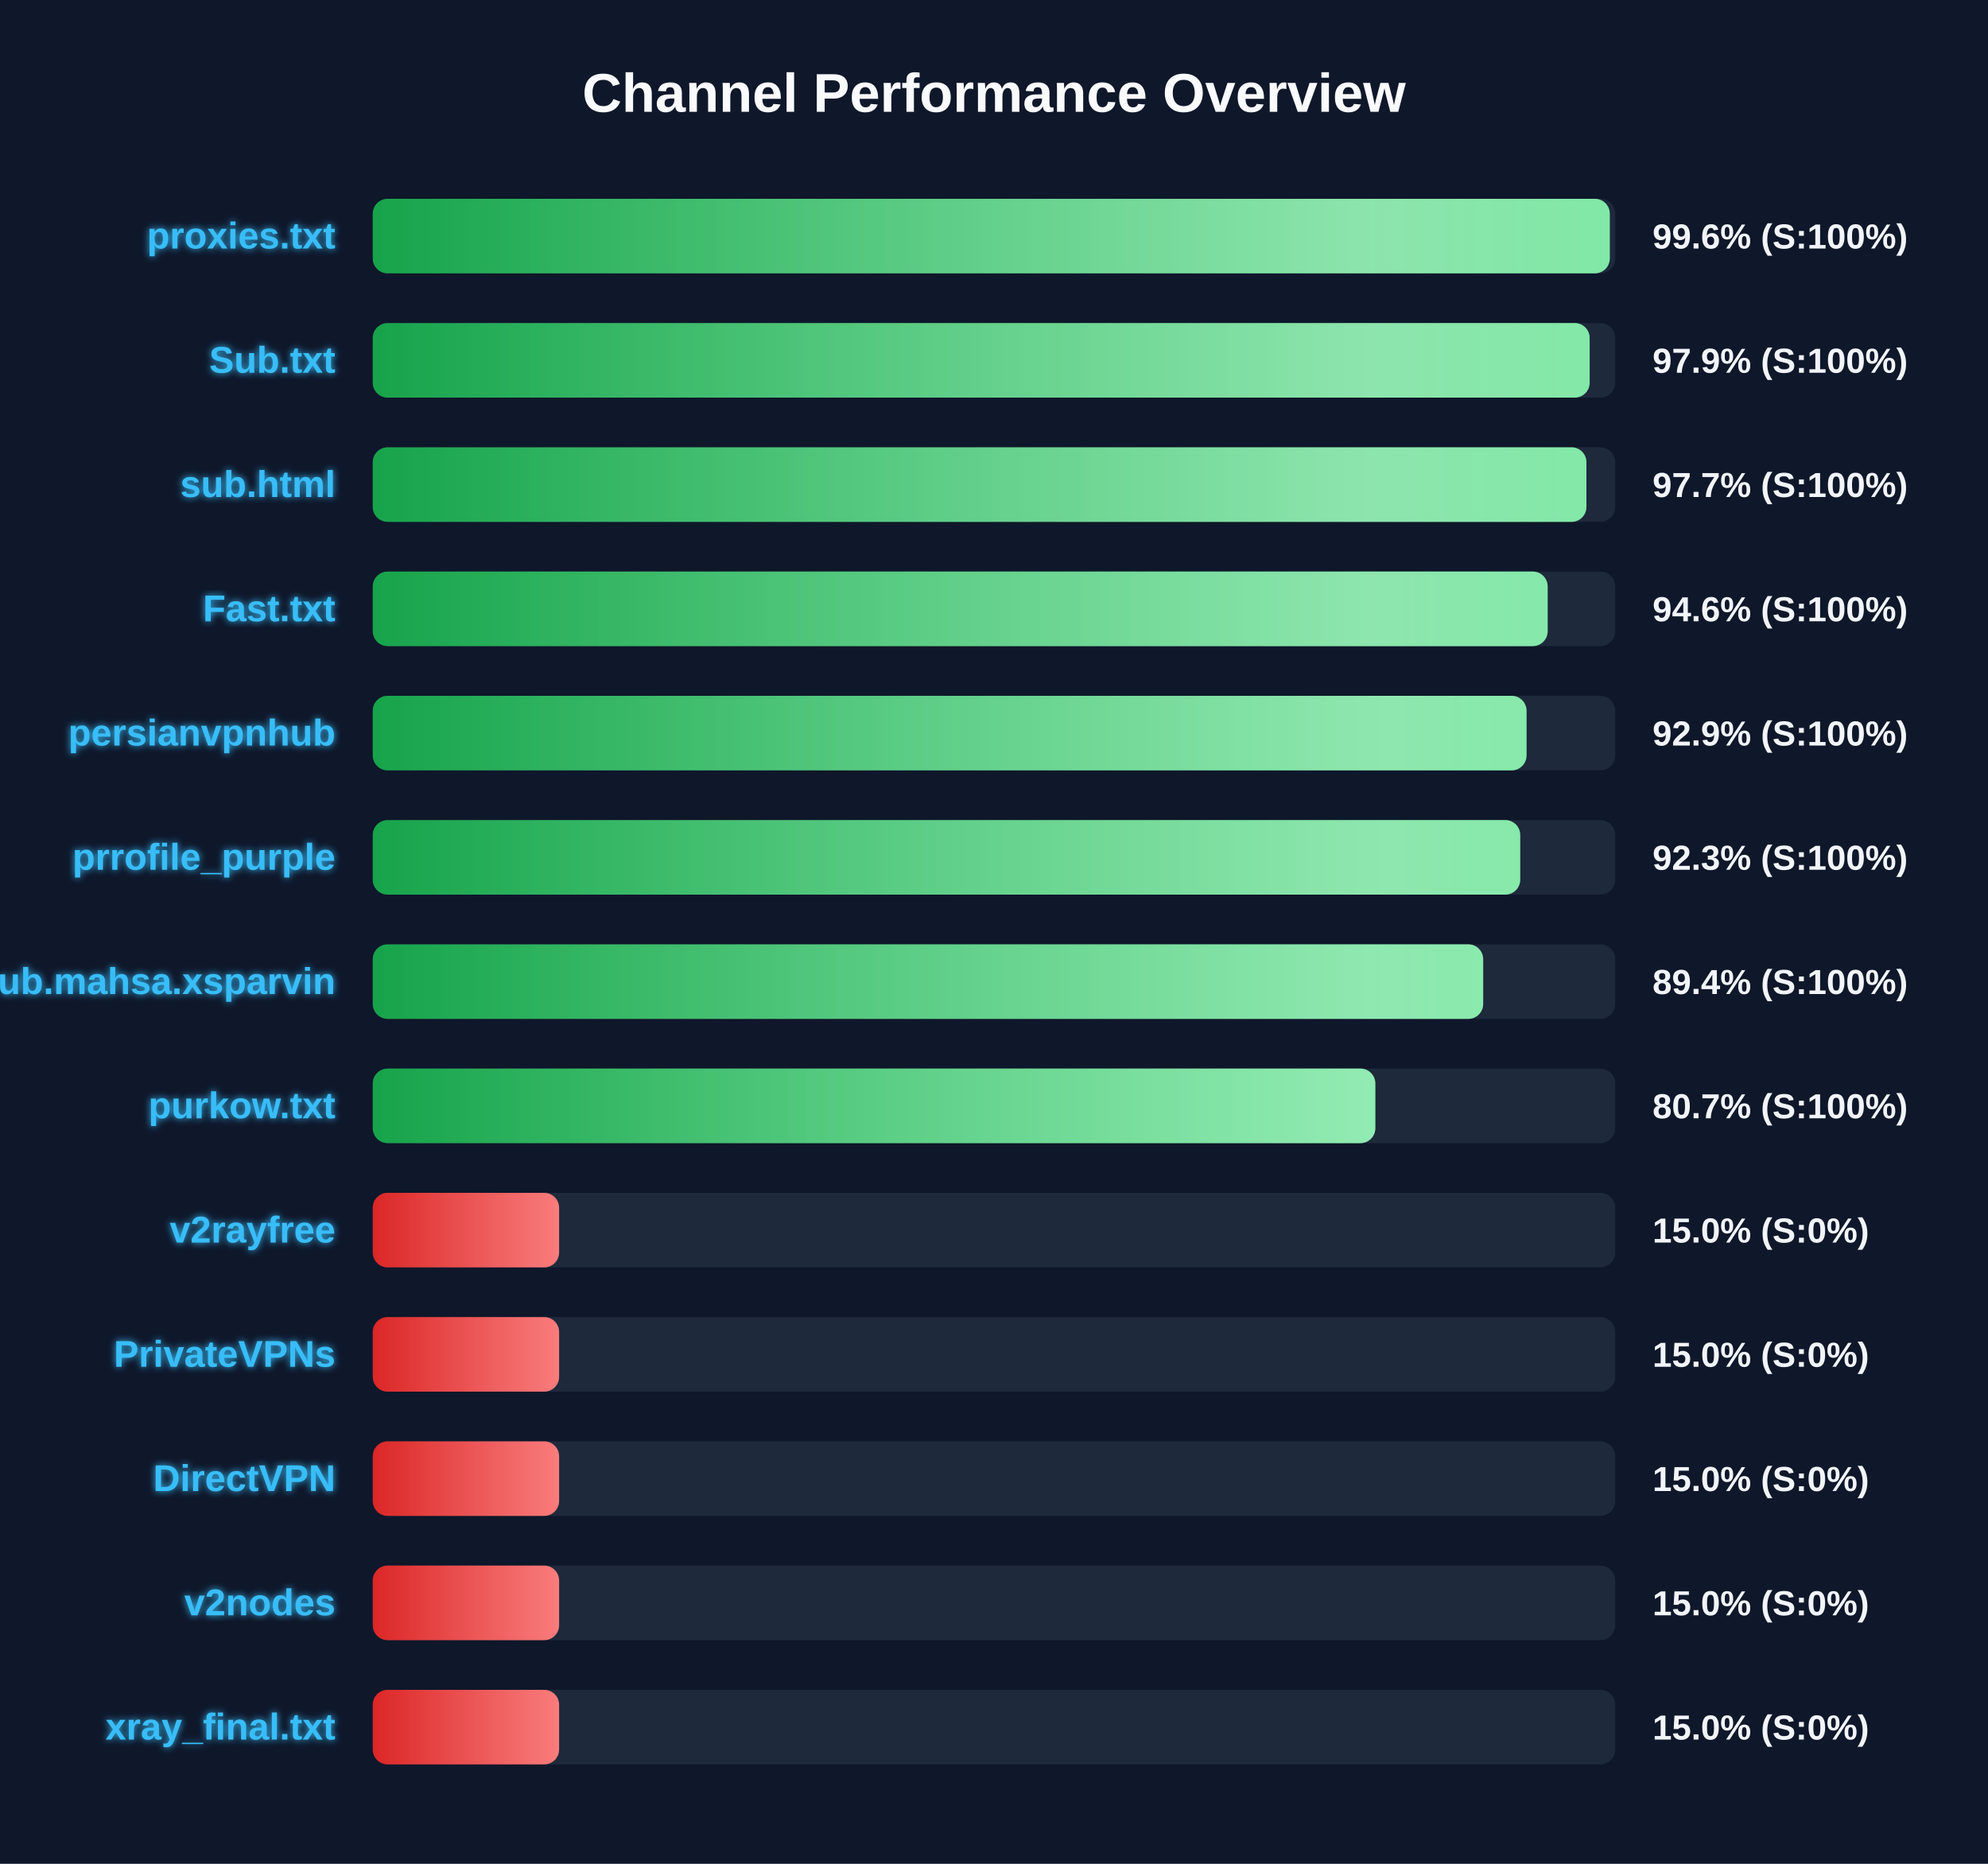
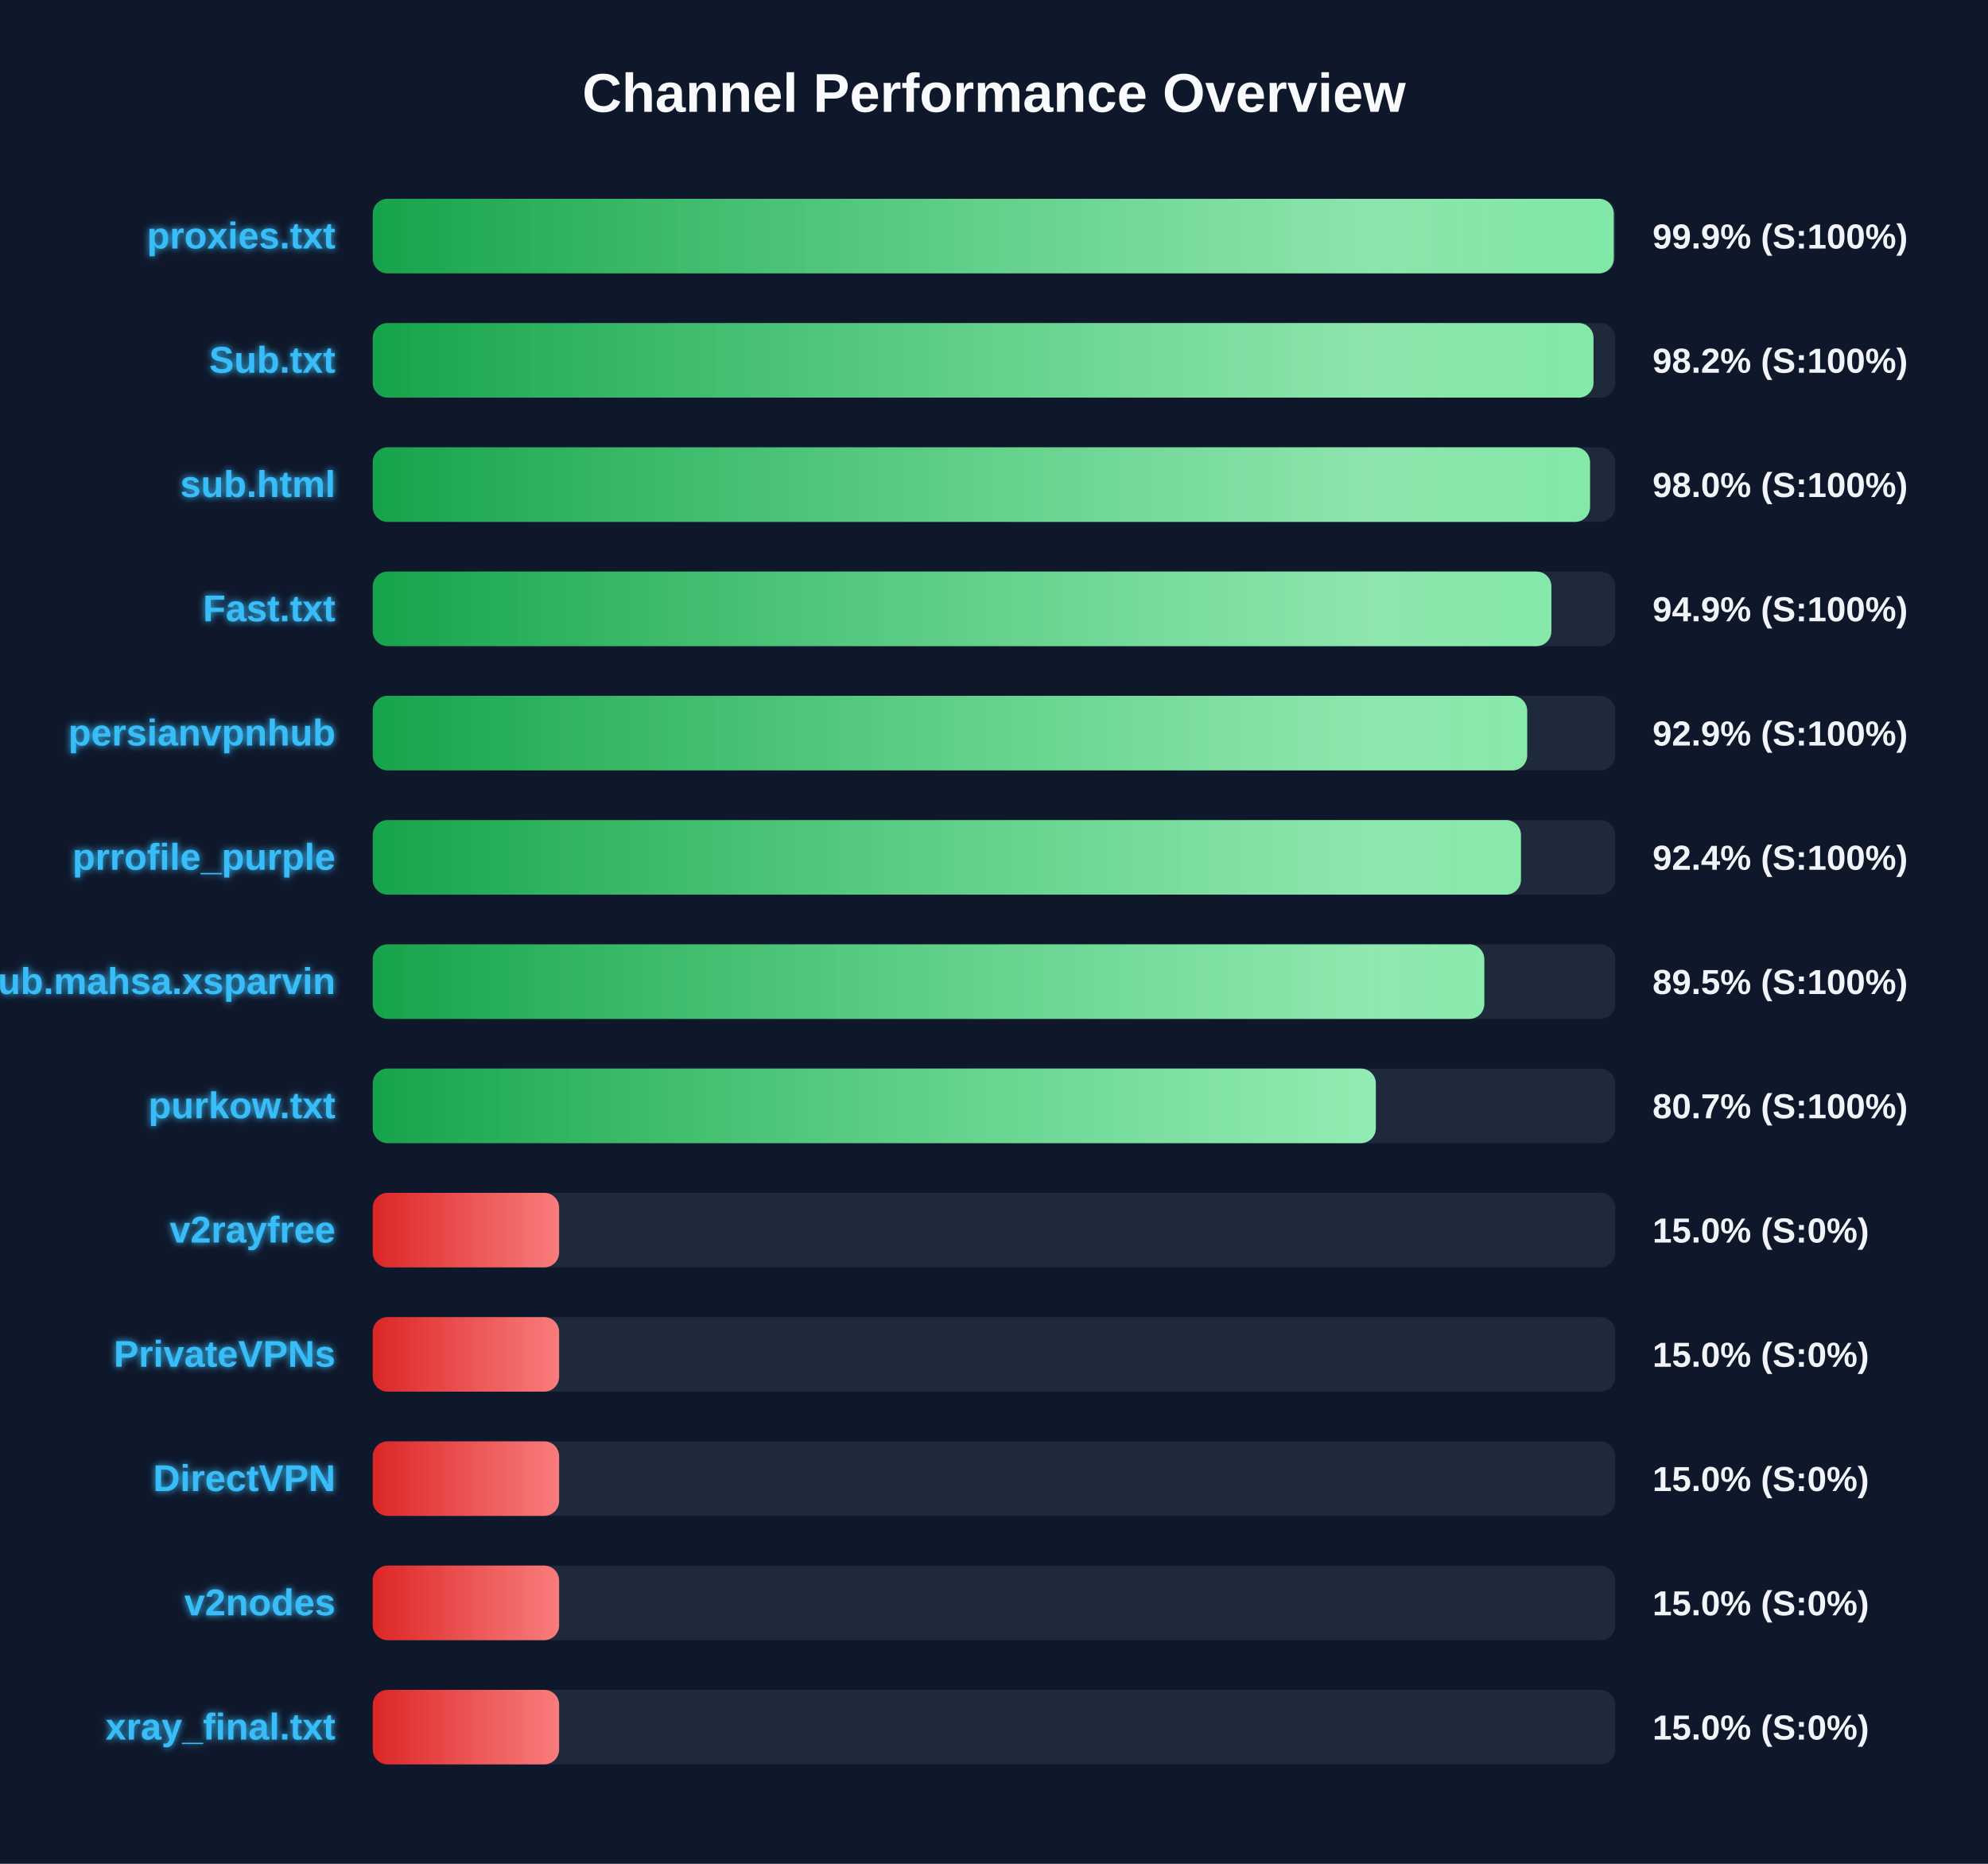
<svg xmlns="http://www.w3.org/2000/svg" width="800" height="750" version="1.1">
  <defs>
    <linearGradient id="grad-green" x1="0%" y1="0%" x2="100%" y2="0%">
      <stop offset="0%" stop-color="#16a34a" />
      <stop offset="100%" stop-color="#4ade80" />
    </linearGradient>
    <linearGradient id="grad-yellow" x1="0%" y1="0%" x2="100%" y2="0%">
      <stop offset="0%" stop-color="#ca8a04" />
      <stop offset="100%" stop-color="#fde047" />
    </linearGradient>
    <linearGradient id="grad-red" x1="0%" y1="0%" x2="100%" y2="0%">
      <stop offset="0%" stop-color="#dc2626" />
      <stop offset="100%" stop-color="#f87171" />
    </linearGradient>
    <linearGradient id="shimmer" x1="0%" y1="0%" x2="100%" y2="0%">
      <stop offset="0%" stop-color="rgba(255,255,255,0)" />
      <stop offset="50%" stop-color="rgba(255,255,255,0.4)" />
      <stop offset="100%" stop-color="rgba(255,255,255,0)" />
    </linearGradient>
    <filter id="glow" x="-20%" y="-20%" width="140%" height="140%">
      <feGaussianBlur stdDeviation="1.5" result="blur" />
      <feComposite in="SourceGraphic" in2="blur" operator="over" />
    </filter>
  </defs>
  <style>
        .bg-rect { fill: #0f172a; }
        .title { font: bold 22px 'Segoe UI', Arial, sans-serif; fill: #f8fafc; }
        .row { font: bold 15px 'Segoe UI', Arial, sans-serif; fill: #38bdf8; filter: url(#glow); }
        .score { font: bold 14px 'Segoe UI', Arial, sans-serif; fill: #f1f5f9; }
        @keyframes shimmer-anim {
            0% { transform: translateX(-100%); }
            100% { transform: translateX(200%); }
        }
        .shimmer-rect {
            animation: shimmer-anim 2.5s infinite linear;
        }
    </style>
  <rect width="100%" height="100%" class="bg-rect" />
  <text x="400" y="45" text-anchor="middle" class="title">Channel Performance Overview</text>
  <rect x="150" y="80" width="500" height="30" fill="#1e293b" rx="6" />
  <clipPath id="clip-0">
-     <rect x="150" y="80" width="497.8" height="30" rx="6" />
+     <rect x="150" y="80" width="499.4" height="30" rx="6" />
  </clipPath>
-   <rect x="150" y="80" width="497.8" height="30" fill="url(#grad-green)" rx="6" />
+   <rect x="150" y="80" width="499.4" height="30" fill="url(#grad-green)" rx="6" />
  <g clip-path="url(#clip-0)">
    <rect x="150" y="80" width="100%" height="30" fill="url(#shimmer)" class="shimmer-rect" />
  </g>
  <text x="135" y="100" text-anchor="end" class="row">proxies.txt</text>
-   <text x="665" y="100" text-anchor="start" class="score">99.6% (S:100%)</text>
+   <text x="665" y="100" text-anchor="start" class="score">99.9% (S:100%)</text>
  <rect x="150" y="130" width="500" height="30" fill="#1e293b" rx="6" />
  <clipPath id="clip-1">
-     <rect x="150" y="130" width="489.7" height="30" rx="6" />
+     <rect x="150" y="130" width="491.25" height="30" rx="6" />
  </clipPath>
-   <rect x="150" y="130" width="489.7" height="30" fill="url(#grad-green)" rx="6" />
+   <rect x="150" y="130" width="491.25" height="30" fill="url(#grad-green)" rx="6" />
  <g clip-path="url(#clip-1)">
    <rect x="150" y="130" width="100%" height="30" fill="url(#shimmer)" class="shimmer-rect" />
  </g>
  <text x="135" y="150" text-anchor="end" class="row">Sub.txt</text>
-   <text x="665" y="150" text-anchor="start" class="score">97.9% (S:100%)</text>
+   <text x="665" y="150" text-anchor="start" class="score">98.2% (S:100%)</text>
  <rect x="150" y="180" width="500" height="30" fill="#1e293b" rx="6" />
  <clipPath id="clip-2">
-     <rect x="150" y="180" width="488.4" height="30" rx="6" />
+     <rect x="150" y="180" width="489.85" height="30" rx="6" />
  </clipPath>
-   <rect x="150" y="180" width="488.4" height="30" fill="url(#grad-green)" rx="6" />
+   <rect x="150" y="180" width="489.85" height="30" fill="url(#grad-green)" rx="6" />
  <g clip-path="url(#clip-2)">
    <rect x="150" y="180" width="100%" height="30" fill="url(#shimmer)" class="shimmer-rect" />
  </g>
  <text x="135" y="200" text-anchor="end" class="row">sub.html</text>
-   <text x="665" y="200" text-anchor="start" class="score">97.7% (S:100%)</text>
+   <text x="665" y="200" text-anchor="start" class="score">98.0% (S:100%)</text>
  <rect x="150" y="230" width="500" height="30" fill="#1e293b" rx="6" />
  <clipPath id="clip-3">
-     <rect x="150" y="230" width="472.8" height="30" rx="6" />
+     <rect x="150" y="230" width="474.3" height="30" rx="6" />
  </clipPath>
-   <rect x="150" y="230" width="472.8" height="30" fill="url(#grad-green)" rx="6" />
+   <rect x="150" y="230" width="474.3" height="30" fill="url(#grad-green)" rx="6" />
  <g clip-path="url(#clip-3)">
    <rect x="150" y="230" width="100%" height="30" fill="url(#shimmer)" class="shimmer-rect" />
  </g>
  <text x="135" y="250" text-anchor="end" class="row">Fast.txt</text>
-   <text x="665" y="250" text-anchor="start" class="score">94.6% (S:100%)</text>
+   <text x="665" y="250" text-anchor="start" class="score">94.9% (S:100%)</text>
  <rect x="150" y="280" width="500" height="30" fill="#1e293b" rx="6" />
  <clipPath id="clip-4">
-     <rect x="150" y="280" width="464.3" height="30" rx="6" />
+     <rect x="150" y="280" width="464.55" height="30" rx="6" />
  </clipPath>
-   <rect x="150" y="280" width="464.3" height="30" fill="url(#grad-green)" rx="6" />
+   <rect x="150" y="280" width="464.55" height="30" fill="url(#grad-green)" rx="6" />
  <g clip-path="url(#clip-4)">
    <rect x="150" y="280" width="100%" height="30" fill="url(#shimmer)" class="shimmer-rect" />
  </g>
  <text x="135" y="300" text-anchor="end" class="row">persianvpnhub</text>
  <text x="665" y="300" text-anchor="start" class="score">92.9% (S:100%)</text>
  <rect x="150" y="330" width="500" height="30" fill="#1e293b" rx="6" />
  <clipPath id="clip-5">
-     <rect x="150" y="330" width="461.75" height="30" rx="6" />
+     <rect x="150" y="330" width="462.05" height="30" rx="6" />
  </clipPath>
-   <rect x="150" y="330" width="461.75" height="30" fill="url(#grad-green)" rx="6" />
+   <rect x="150" y="330" width="462.05" height="30" fill="url(#grad-green)" rx="6" />
  <g clip-path="url(#clip-5)">
    <rect x="150" y="330" width="100%" height="30" fill="url(#shimmer)" class="shimmer-rect" />
  </g>
  <text x="135" y="350" text-anchor="end" class="row">prrofile_purple</text>
-   <text x="665" y="350" text-anchor="start" class="score">92.3% (S:100%)</text>
+   <text x="665" y="350" text-anchor="start" class="score">92.4% (S:100%)</text>
  <rect x="150" y="380" width="500" height="30" fill="#1e293b" rx="6" />
  <clipPath id="clip-6">
-     <rect x="150" y="380" width="446.85" height="30" rx="6" />
+     <rect x="150" y="380" width="447.3" height="30" rx="6" />
  </clipPath>
-   <rect x="150" y="380" width="446.85" height="30" fill="url(#grad-green)" rx="6" />
+   <rect x="150" y="380" width="447.3" height="30" fill="url(#grad-green)" rx="6" />
  <g clip-path="url(#clip-6)">
    <rect x="150" y="380" width="100%" height="30" fill="url(#shimmer)" class="shimmer-rect" />
  </g>
  <text x="135" y="400" text-anchor="end" class="row">Sub.mahsa.xsparvin</text>
-   <text x="665" y="400" text-anchor="start" class="score">89.4% (S:100%)</text>
+   <text x="665" y="400" text-anchor="start" class="score">89.5% (S:100%)</text>
  <rect x="150" y="430" width="500" height="30" fill="#1e293b" rx="6" />
  <clipPath id="clip-7">
-     <rect x="150" y="430" width="403.45" height="30" rx="6" />
+     <rect x="150" y="430" width="403.65" height="30" rx="6" />
  </clipPath>
-   <rect x="150" y="430" width="403.45" height="30" fill="url(#grad-green)" rx="6" />
+   <rect x="150" y="430" width="403.65" height="30" fill="url(#grad-green)" rx="6" />
  <g clip-path="url(#clip-7)">
    <rect x="150" y="430" width="100%" height="30" fill="url(#shimmer)" class="shimmer-rect" />
  </g>
  <text x="135" y="450" text-anchor="end" class="row">purkow.txt</text>
  <text x="665" y="450" text-anchor="start" class="score">80.7% (S:100%)</text>
  <rect x="150" y="480" width="500" height="30" fill="#1e293b" rx="6" />
  <clipPath id="clip-8">
    <rect x="150" y="480" width="75.0" height="30" rx="6" />
  </clipPath>
  <rect x="150" y="480" width="75.0" height="30" fill="url(#grad-red)" rx="6" />
  <g clip-path="url(#clip-8)">
    <rect x="150" y="480" width="100%" height="30" fill="url(#shimmer)" class="shimmer-rect" />
  </g>
  <text x="135" y="500" text-anchor="end" class="row">v2rayfree</text>
  <text x="665" y="500" text-anchor="start" class="score">15.0% (S:0%)</text>
  <rect x="150" y="530" width="500" height="30" fill="#1e293b" rx="6" />
  <clipPath id="clip-9">
    <rect x="150" y="530" width="75.0" height="30" rx="6" />
  </clipPath>
  <rect x="150" y="530" width="75.0" height="30" fill="url(#grad-red)" rx="6" />
  <g clip-path="url(#clip-9)">
    <rect x="150" y="530" width="100%" height="30" fill="url(#shimmer)" class="shimmer-rect" />
  </g>
  <text x="135" y="550" text-anchor="end" class="row">PrivateVPNs</text>
  <text x="665" y="550" text-anchor="start" class="score">15.0% (S:0%)</text>
  <rect x="150" y="580" width="500" height="30" fill="#1e293b" rx="6" />
  <clipPath id="clip-10">
    <rect x="150" y="580" width="75.0" height="30" rx="6" />
  </clipPath>
  <rect x="150" y="580" width="75.0" height="30" fill="url(#grad-red)" rx="6" />
  <g clip-path="url(#clip-10)">
    <rect x="150" y="580" width="100%" height="30" fill="url(#shimmer)" class="shimmer-rect" />
  </g>
  <text x="135" y="600" text-anchor="end" class="row">DirectVPN</text>
  <text x="665" y="600" text-anchor="start" class="score">15.0% (S:0%)</text>
  <rect x="150" y="630" width="500" height="30" fill="#1e293b" rx="6" />
  <clipPath id="clip-11">
    <rect x="150" y="630" width="75.0" height="30" rx="6" />
  </clipPath>
  <rect x="150" y="630" width="75.0" height="30" fill="url(#grad-red)" rx="6" />
  <g clip-path="url(#clip-11)">
    <rect x="150" y="630" width="100%" height="30" fill="url(#shimmer)" class="shimmer-rect" />
  </g>
  <text x="135" y="650" text-anchor="end" class="row">v2nodes</text>
  <text x="665" y="650" text-anchor="start" class="score">15.0% (S:0%)</text>
  <rect x="150" y="680" width="500" height="30" fill="#1e293b" rx="6" />
  <clipPath id="clip-12">
    <rect x="150" y="680" width="75.0" height="30" rx="6" />
  </clipPath>
  <rect x="150" y="680" width="75.0" height="30" fill="url(#grad-red)" rx="6" />
  <g clip-path="url(#clip-12)">
    <rect x="150" y="680" width="100%" height="30" fill="url(#shimmer)" class="shimmer-rect" />
  </g>
  <text x="135" y="700" text-anchor="end" class="row">xray_final.txt</text>
  <text x="665" y="700" text-anchor="start" class="score">15.0% (S:0%)</text>
</svg>
